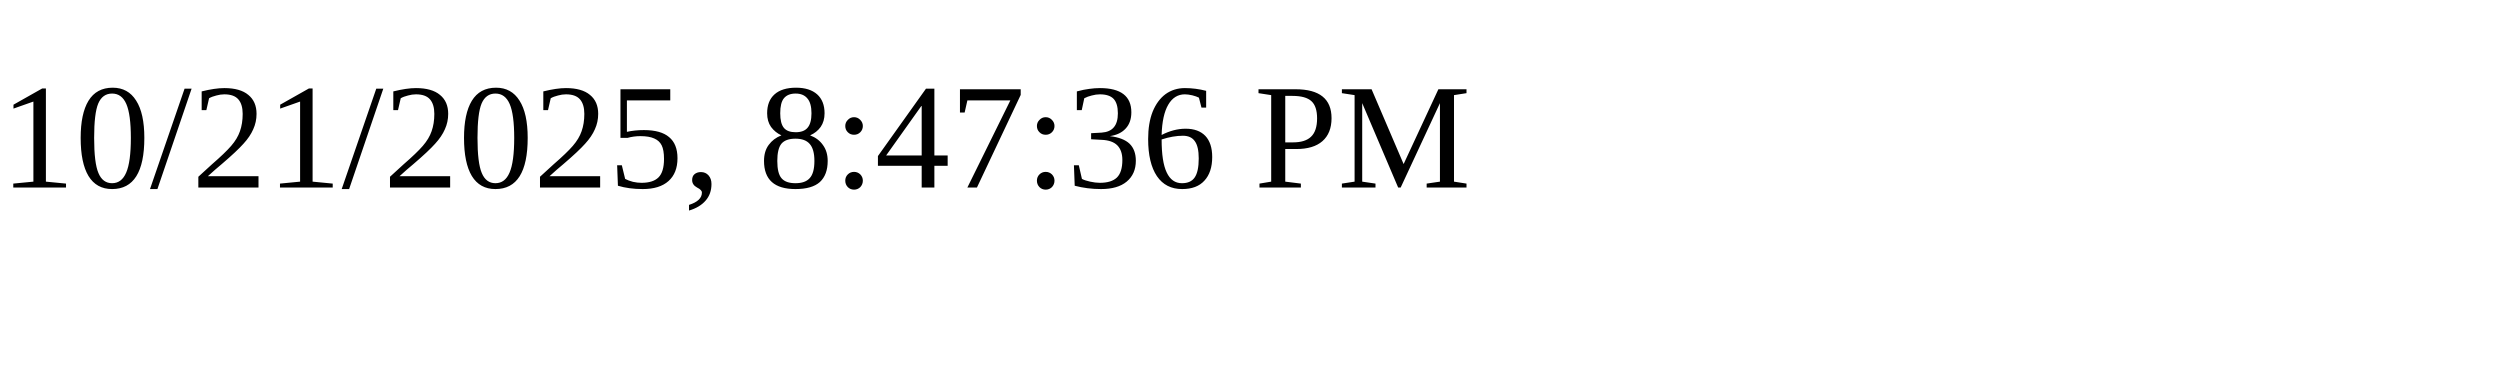
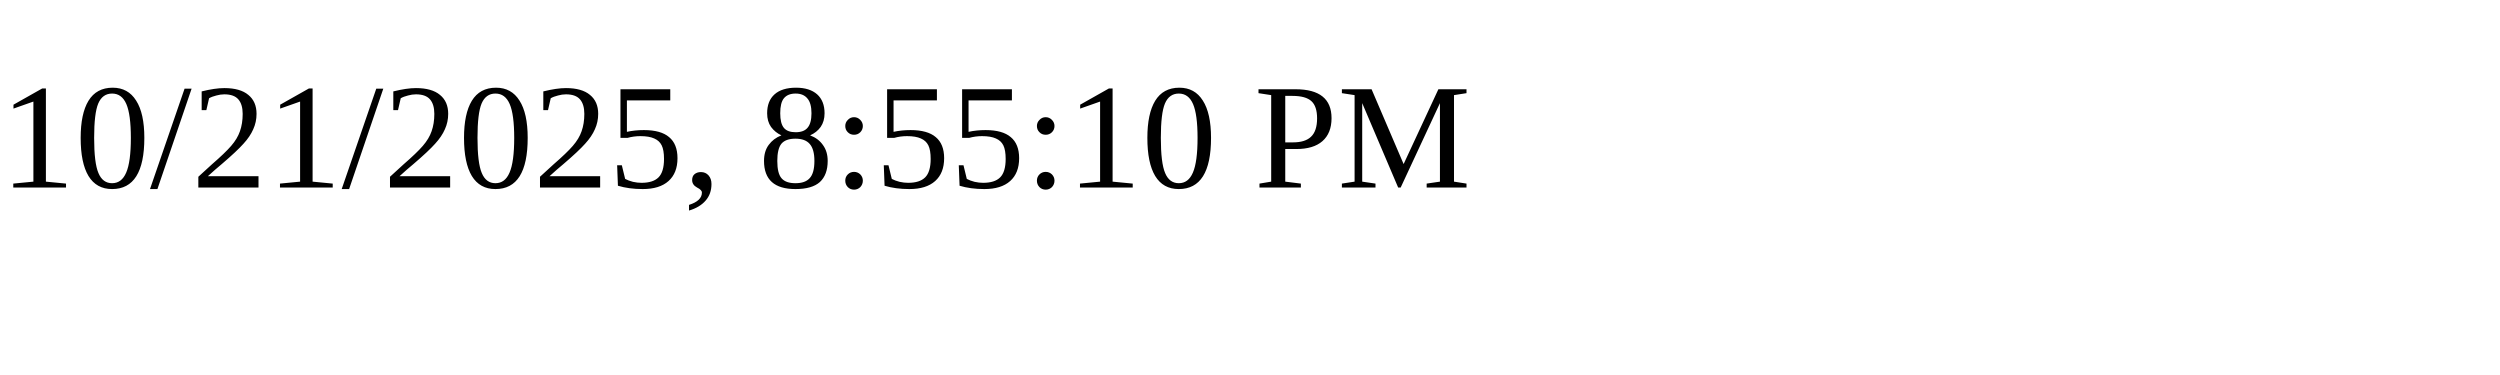
<svg xmlns="http://www.w3.org/2000/svg" height="30" width="200">
-   <text x="0" y="15">10/21/2025, 8:47:36 PM</text>
+   <text x="0" y="15">10/21/2025, 8:55:10 PM</text>
</svg>
